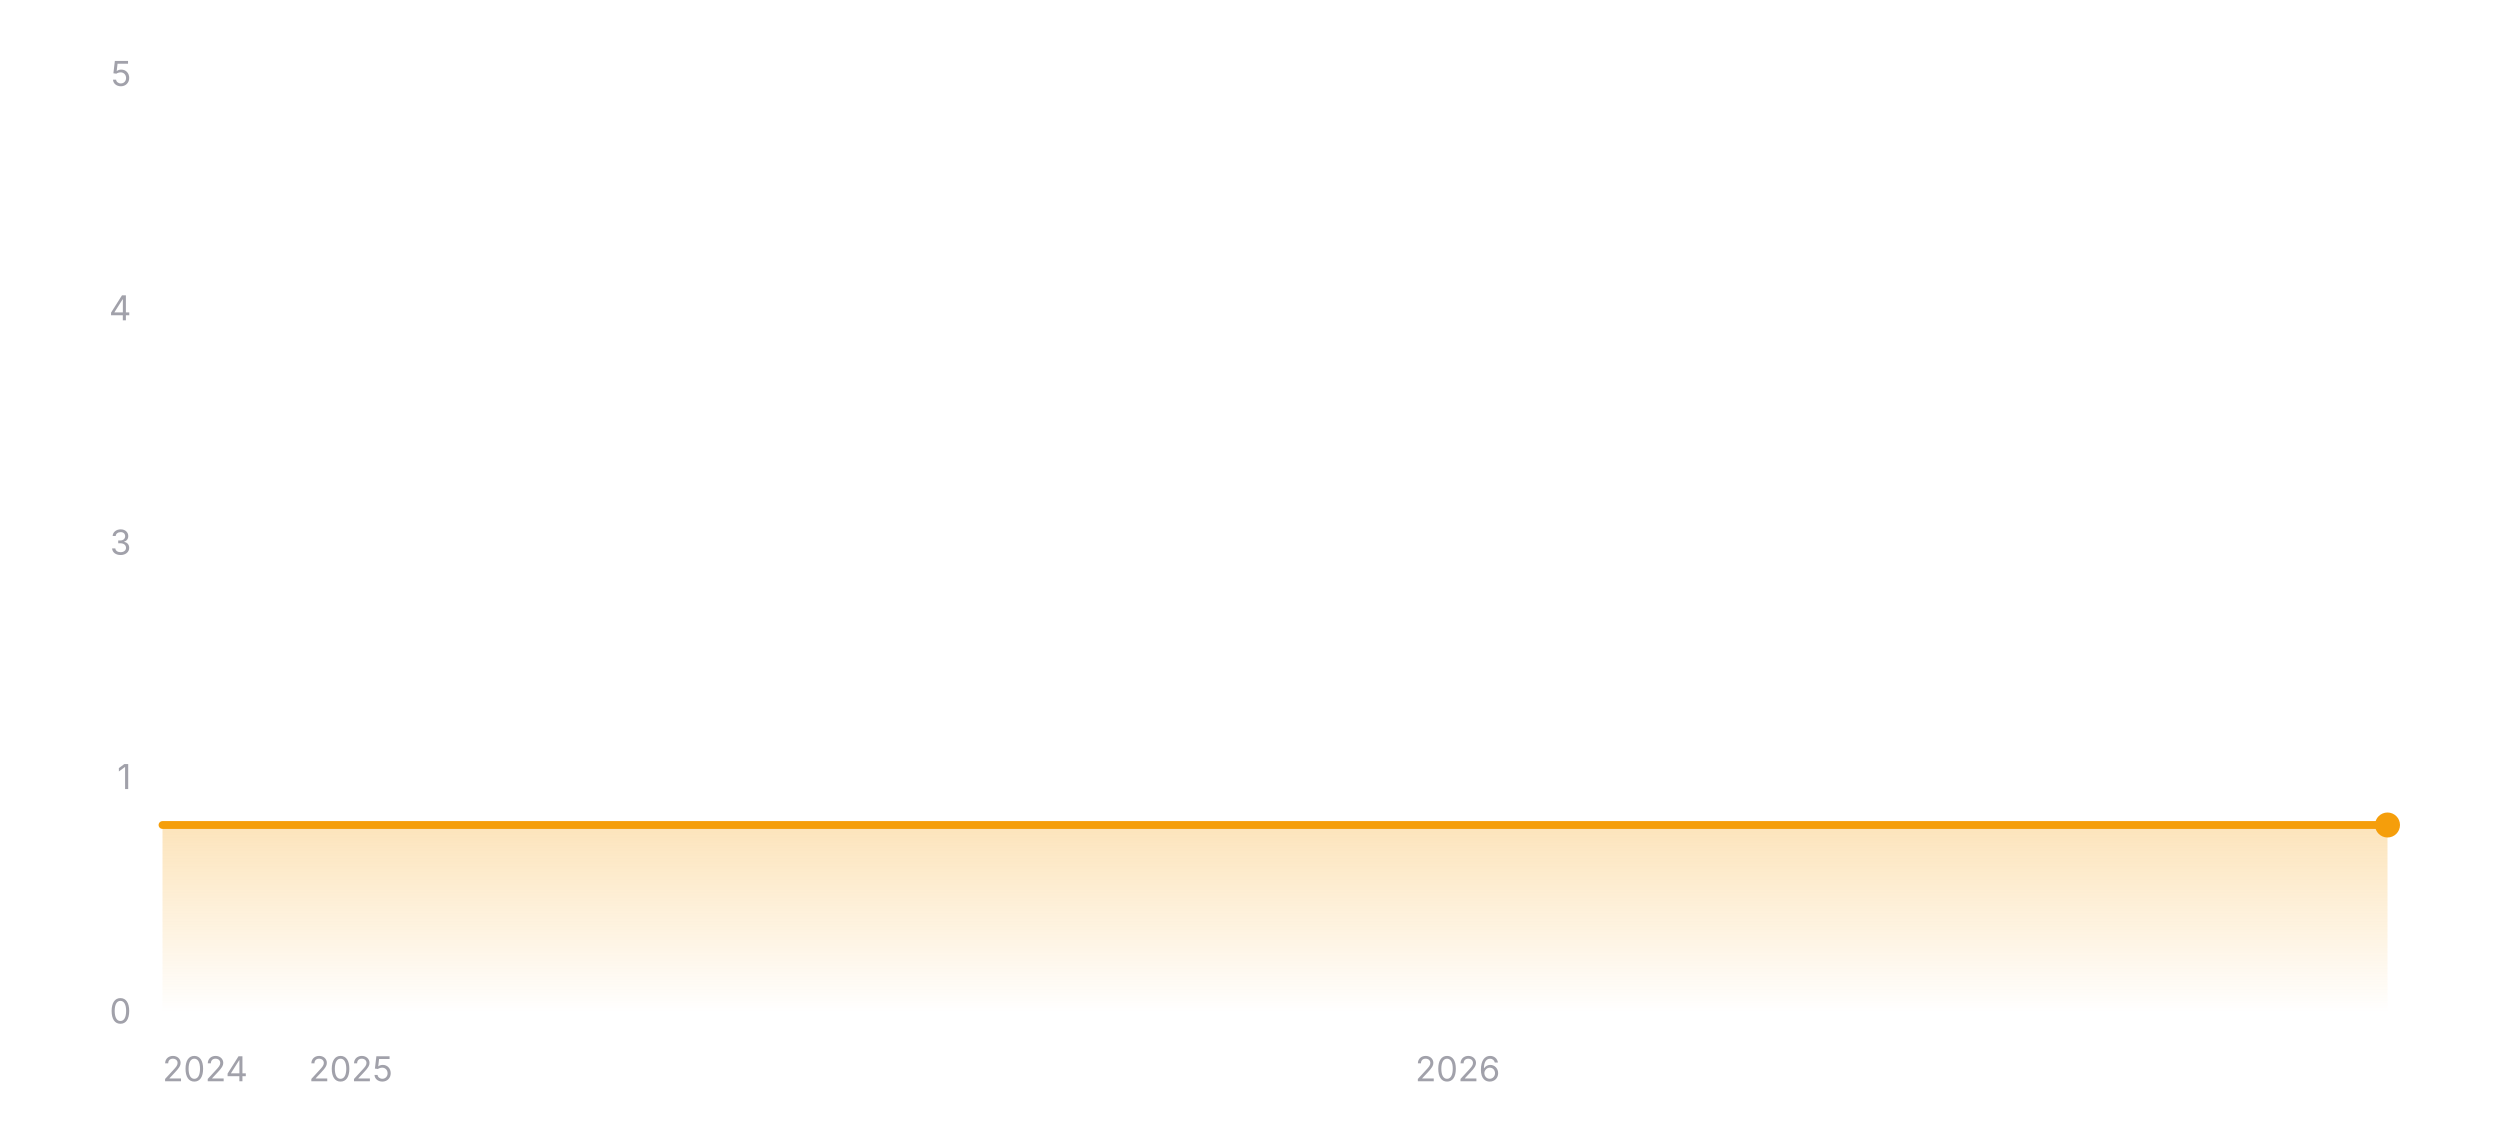
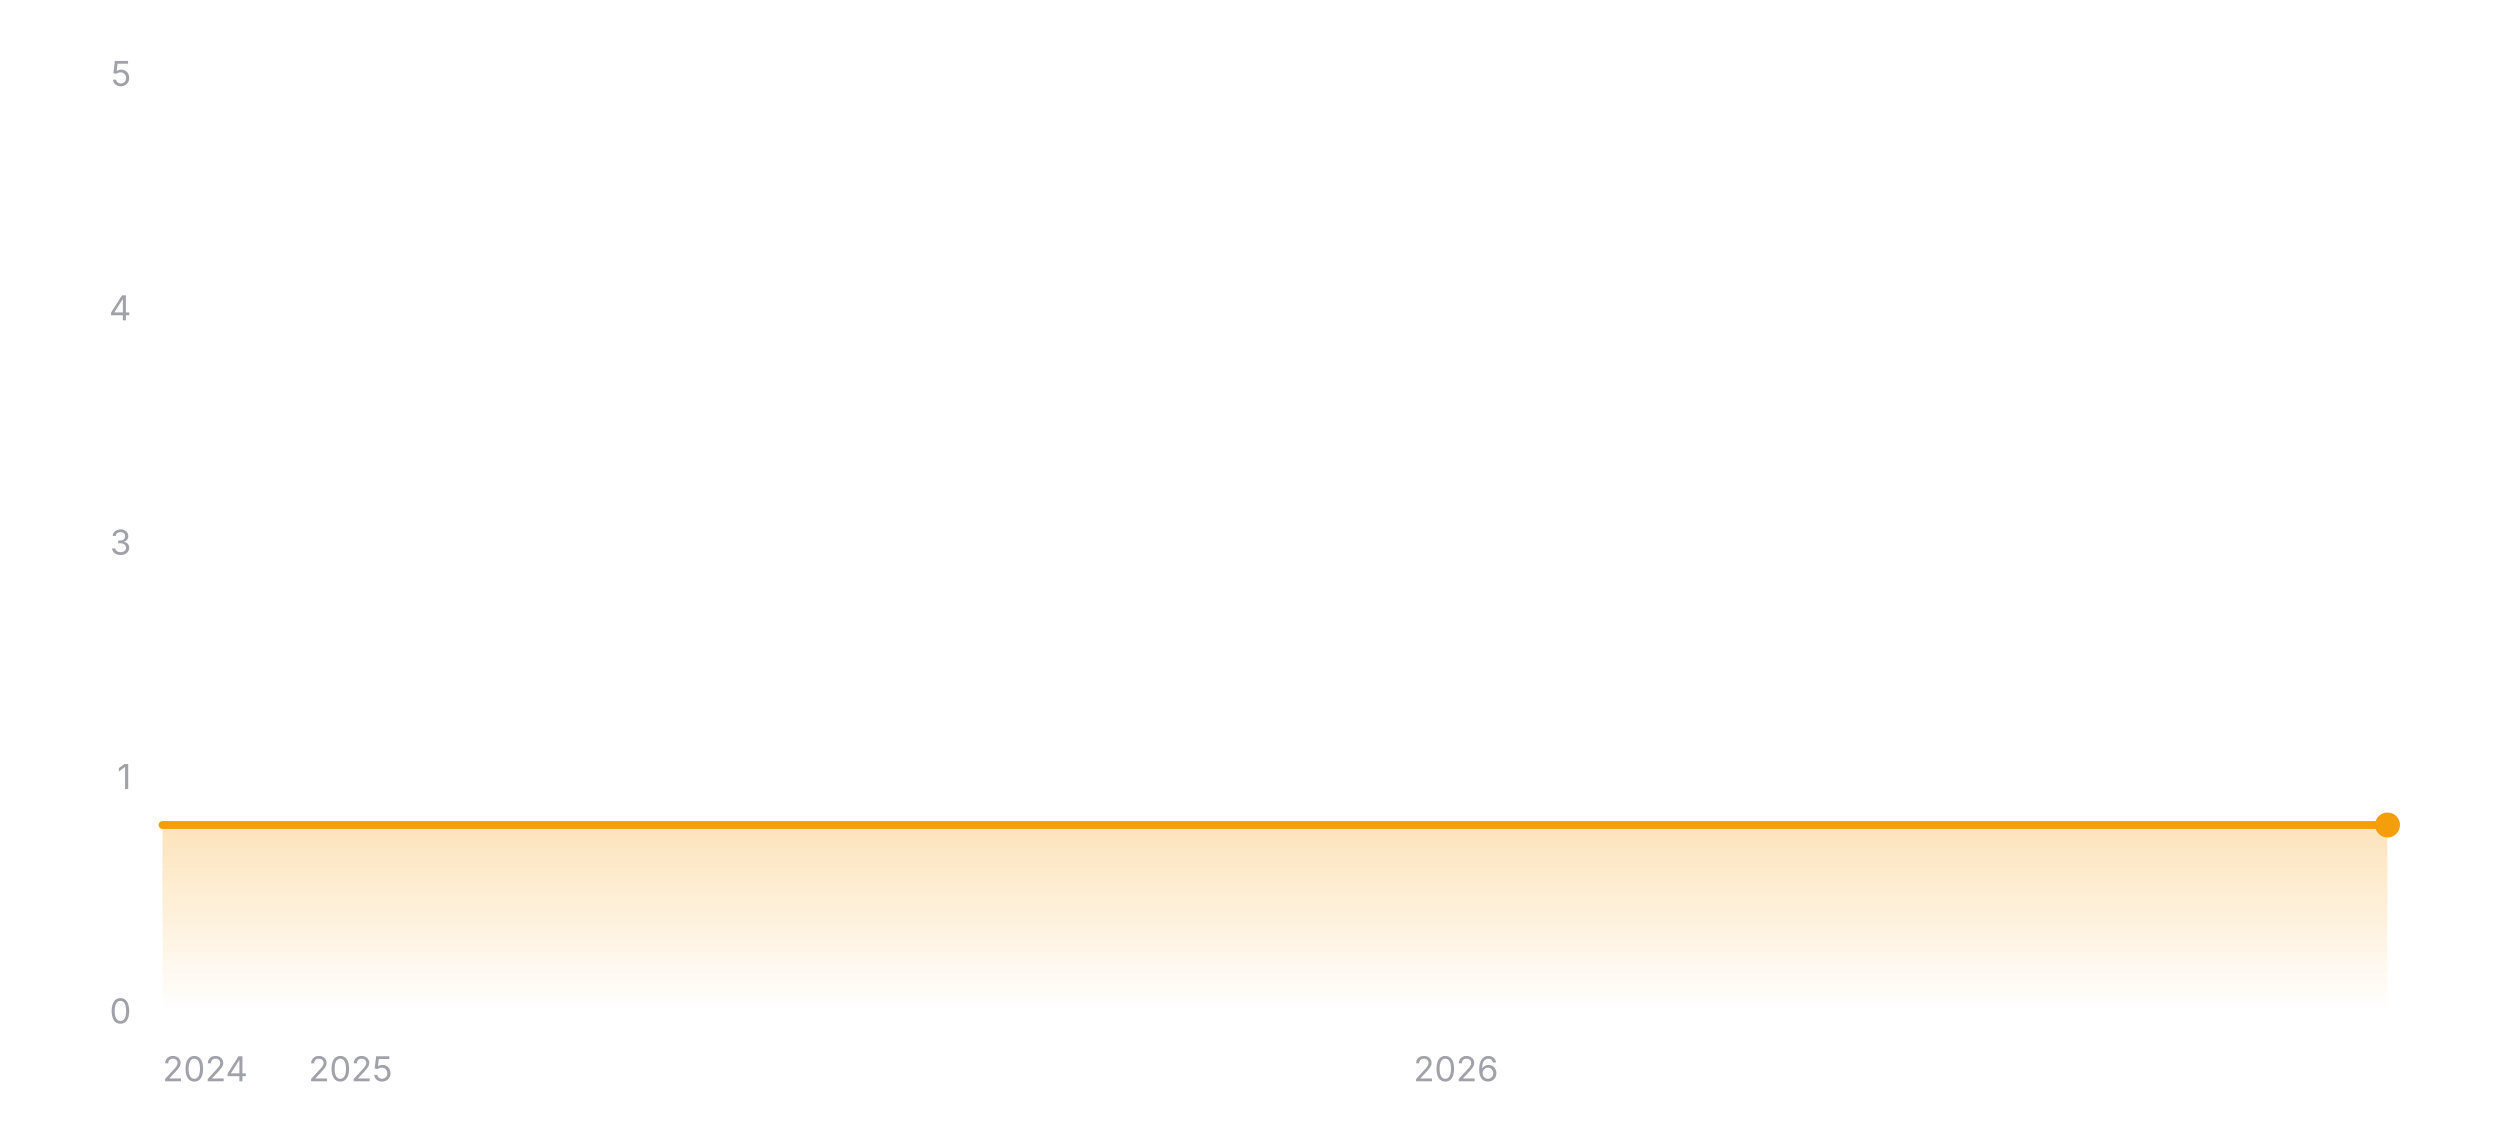
<svg xmlns="http://www.w3.org/2000/svg" width="800" height="360" viewBox="0 0 800 360" role="img" aria-label="Star history of wofy-92/markdown-online-editor">
  <defs>
    <linearGradient id="area-dark" x1="0" y1="0" x2="0" y2="1">
      <stop offset="0%" stop-color="#f59e0b" stop-opacity="0.28" />
      <stop offset="100%" stop-color="#f59e0b" stop-opacity="0" />
    </linearGradient>
  </defs>
  <line x1="52" y1="324" x2="764" y2="324" stroke="rgba(255,255,255,0.12)" stroke-width="1" />
  <text x="42" y="327.5" text-anchor="end" font-size="11" fill="#a1a1aa" font-family="ui-sans-serif, system-ui, -apple-system, BlinkMacSystemFont, 'Segoe UI', sans-serif">0</text>
  <line x1="52" y1="249" x2="764" y2="249" stroke="rgba(255,255,255,0.12)" stroke-width="1" stroke-dasharray="3 3" />
  <text x="42" y="252.5" text-anchor="end" font-size="11" fill="#a1a1aa" font-family="ui-sans-serif, system-ui, -apple-system, BlinkMacSystemFont, 'Segoe UI', sans-serif">1</text>
  <line x1="52" y1="174" x2="764" y2="174" stroke="rgba(255,255,255,0.12)" stroke-width="1" stroke-dasharray="3 3" />
  <text x="42" y="177.5" text-anchor="end" font-size="11" fill="#a1a1aa" font-family="ui-sans-serif, system-ui, -apple-system, BlinkMacSystemFont, 'Segoe UI', sans-serif">3</text>
  <line x1="52" y1="99" x2="764" y2="99" stroke="rgba(255,255,255,0.12)" stroke-width="1" stroke-dasharray="3 3" />
  <text x="42" y="102.5" text-anchor="end" font-size="11" fill="#a1a1aa" font-family="ui-sans-serif, system-ui, -apple-system, BlinkMacSystemFont, 'Segoe UI', sans-serif">4</text>
  <line x1="52" y1="24" x2="764" y2="24" stroke="rgba(255,255,255,0.12)" stroke-width="1" stroke-dasharray="3 3" />
  <text x="42" y="27.5" text-anchor="end" font-size="11" fill="#a1a1aa" font-family="ui-sans-serif, system-ui, -apple-system, BlinkMacSystemFont, 'Segoe UI', sans-serif">5</text>
  <polygon fill="url(#area-dark)" points="52,324 52,264 764,264 764,324" />
  <polyline fill="none" stroke="#f59e0b" stroke-width="2.5" stroke-linecap="round" stroke-linejoin="round" points="52,264 764,264" />
  <circle cx="764" cy="264" r="4" fill="#f59e0b" />
  <text x="52" y="346" text-anchor="start" font-size="11" fill="#a1a1aa" font-family="ui-sans-serif, system-ui, -apple-system, BlinkMacSystemFont, 'Segoe UI', sans-serif">2024</text>
-   <text x="112.24" y="346" text-anchor="middle" font-size="11" fill="#a1a1aa" font-family="ui-sans-serif, system-ui, -apple-system, BlinkMacSystemFont, 'Segoe UI', sans-serif">2025</text>
-   <text x="466.47" y="346" text-anchor="middle" font-size="11" fill="#a1a1aa" font-family="ui-sans-serif, system-ui, -apple-system, BlinkMacSystemFont, 'Segoe UI', sans-serif">2026</text>
+   <text x="112.16" y="346" text-anchor="middle" font-size="11" fill="#a1a1aa" font-family="ui-sans-serif, system-ui, -apple-system, BlinkMacSystemFont, 'Segoe UI', sans-serif">2025</text>
+   <text x="465.9" y="346" text-anchor="middle" font-size="11" fill="#a1a1aa" font-family="ui-sans-serif, system-ui, -apple-system, BlinkMacSystemFont, 'Segoe UI', sans-serif">2026</text>
</svg>
